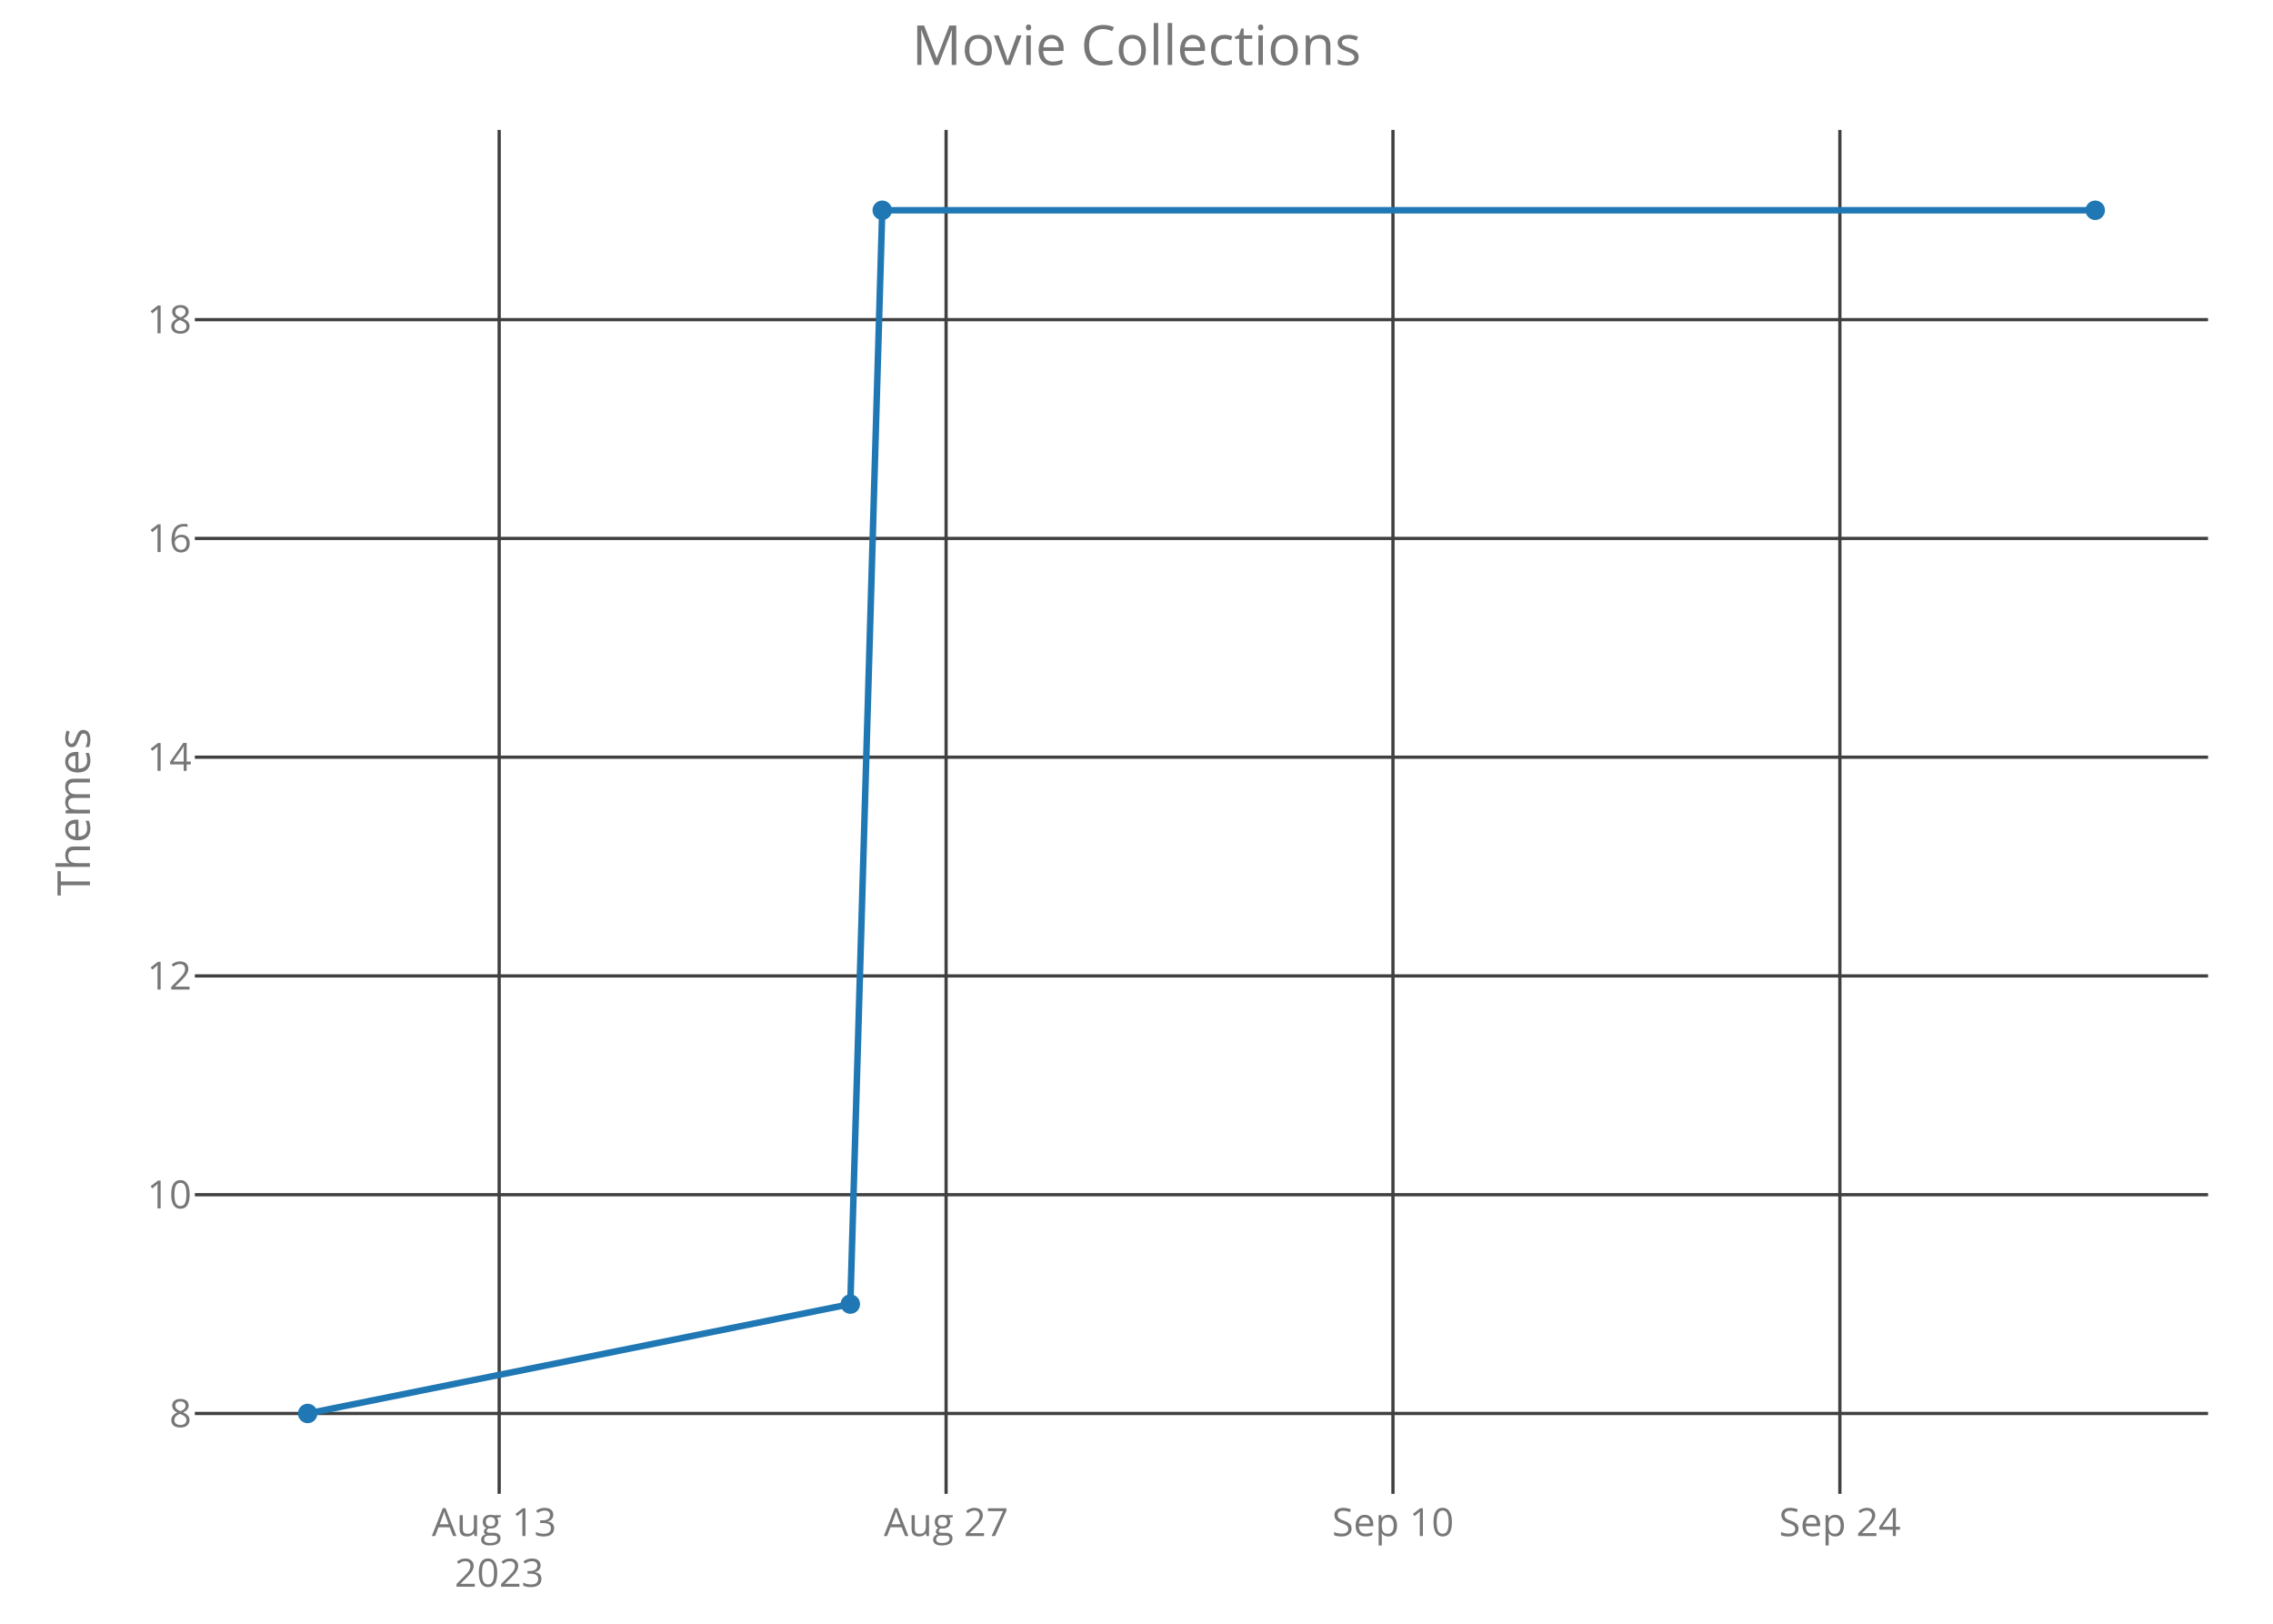
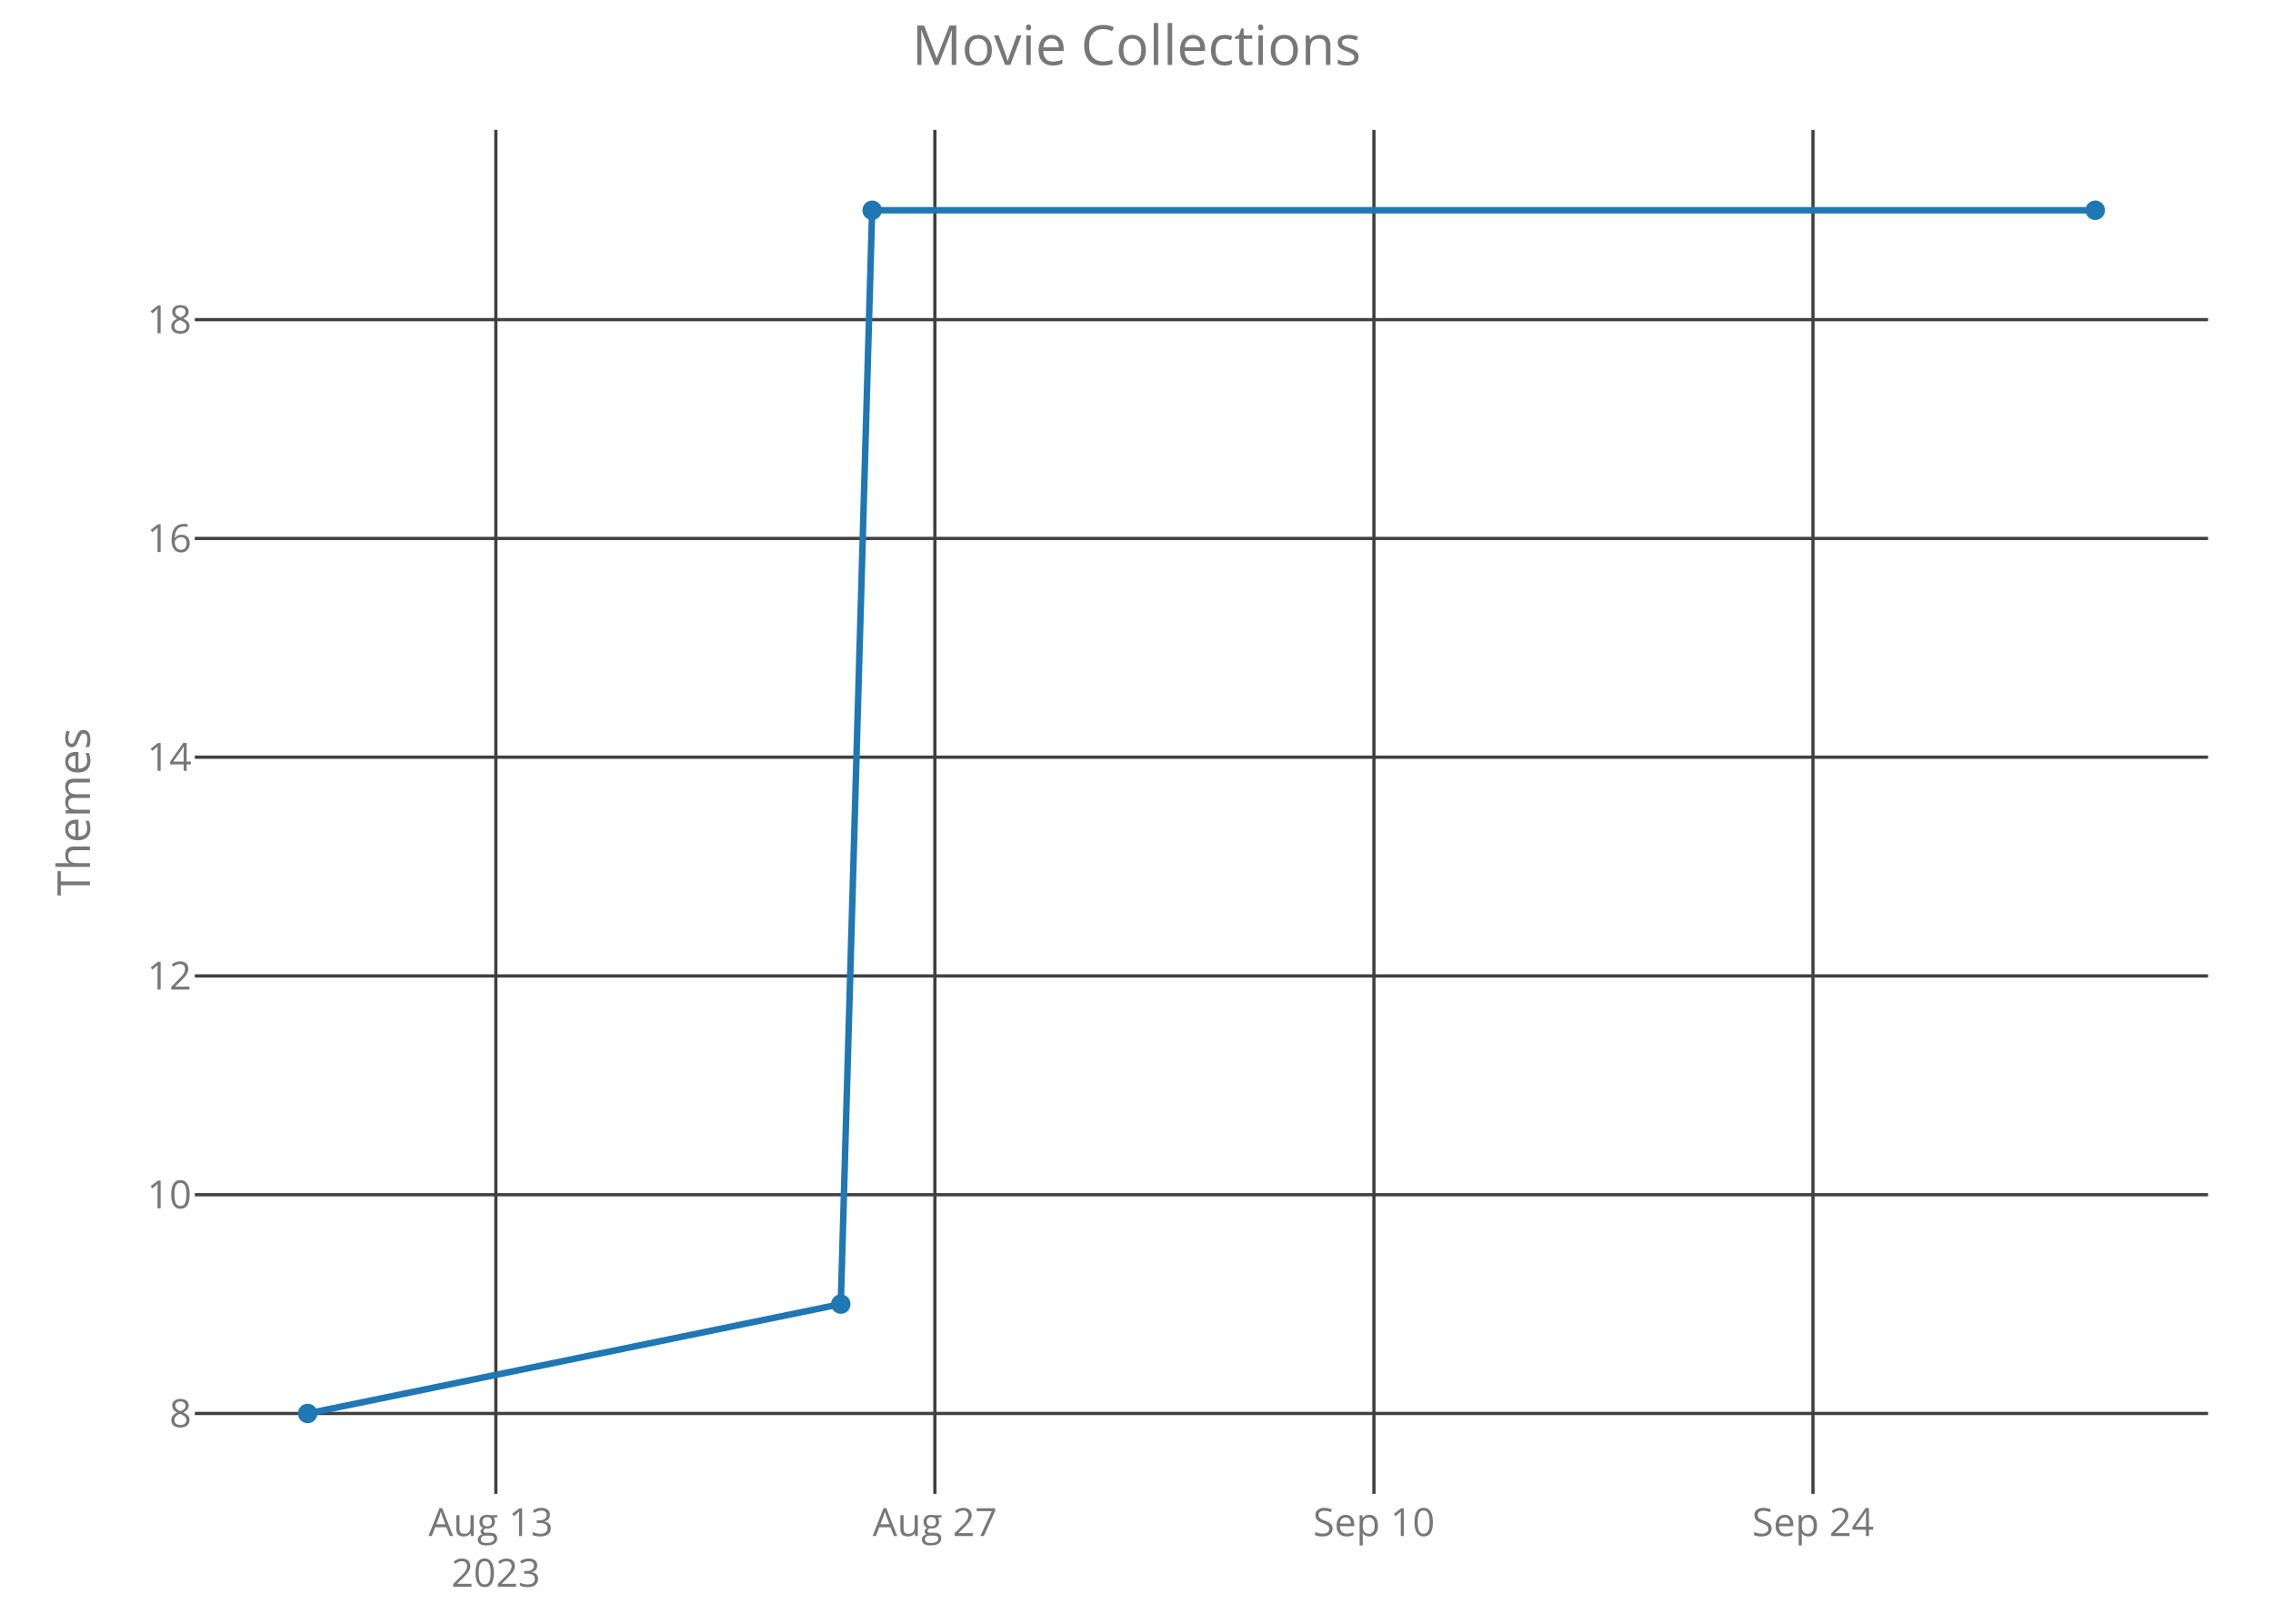
<svg xmlns="http://www.w3.org/2000/svg" class="main-svg" width="700" height="500" style="" viewBox="0 0 700 500">
  <rect x="0" y="0" width="700" height="500" style="fill: rgb(0, 0, 0); fill-opacity: 0;" />
-   <defs id="defs-89c1c6">
+   <defs id="defs-2a6d19">
    <g class="clips">
-       <clipPath id="clip89c1c6xyplot" class="plotclip">
+       <clipPath id="clip2a6d19xyplot" class="plotclip">
        <rect width="620" height="420" />
      </clipPath>
-       <clipPath class="axesclip" id="clip89c1c6x">
+       <clipPath class="axesclip" id="clip2a6d19x">
        <rect x="60" y="0" width="620" height="500" />
      </clipPath>
-       <clipPath class="axesclip" id="clip89c1c6y">
+       <clipPath class="axesclip" id="clip2a6d19y">
        <rect x="0" y="40" width="700" height="420" />
      </clipPath>
-       <clipPath class="axesclip" id="clip89c1c6xy">
+       <clipPath class="axesclip" id="clip2a6d19xy">
        <rect x="60" y="40" width="620" height="420" />
      </clipPath>
    </g>
    <g class="gradients" />
  </defs>
  <g class="bglayer">
    <rect class="bg" x="60" y="40" width="620" height="420" style="fill: rgb(0, 0, 0); fill-opacity: 0; stroke-width: 0;" />
  </g>
  <g class="layer-below">
    <g class="imagelayer" />
    <g class="shapelayer" />
  </g>
  <g class="cartesianlayer">
    <g class="subplot xy">
      <g class="layer-subplot">
        <g class="shapelayer" />
        <g class="imagelayer" />
      </g>
      <g class="gridlayer">
        <g class="x">
-           <path class="xgrid crisp" transform="translate(153.73,0)" d="M0,40v420" style="stroke: rgb(64, 64, 64); stroke-opacity: 1; stroke-width: 1px;" />
-           <path class="xgrid crisp" transform="translate(291.36,0)" d="M0,40v420" style="stroke: rgb(64, 64, 64); stroke-opacity: 1; stroke-width: 1px;" />
-           <path class="xgrid crisp" transform="translate(428.98,0)" d="M0,40v420" style="stroke: rgb(64, 64, 64); stroke-opacity: 1; stroke-width: 1px;" />
-           <path class="xgrid crisp" transform="translate(566.61,0)" d="M0,40v420" style="stroke: rgb(64, 64, 64); stroke-opacity: 1; stroke-width: 1px;" />
+           <path class="xgrid crisp" transform="translate(152.7,0)" d="M0,40v420" style="stroke: rgb(64, 64, 64); stroke-opacity: 1; stroke-width: 1px;" />
+           <path class="xgrid crisp" transform="translate(287.91,0)" d="M0,40v420" style="stroke: rgb(64, 64, 64); stroke-opacity: 1; stroke-width: 1px;" />
+           <path class="xgrid crisp" transform="translate(423.12,0)" d="M0,40v420" style="stroke: rgb(64, 64, 64); stroke-opacity: 1; stroke-width: 1px;" />
+           <path class="xgrid crisp" transform="translate(558.33,0)" d="M0,40v420" style="stroke: rgb(64, 64, 64); stroke-opacity: 1; stroke-width: 1px;" />
        </g>
        <g class="y">
          <path class="ygrid crisp" transform="translate(0,435.25)" d="M60,0h620" style="stroke: rgb(64, 64, 64); stroke-opacity: 1; stroke-width: 1px;" />
          <path class="ygrid crisp" transform="translate(0,367.89)" d="M60,0h620" style="stroke: rgb(64, 64, 64); stroke-opacity: 1; stroke-width: 1px;" />
          <path class="ygrid crisp" transform="translate(0,300.52)" d="M60,0h620" style="stroke: rgb(64, 64, 64); stroke-opacity: 1; stroke-width: 1px;" />
          <path class="ygrid crisp" transform="translate(0,233.16)" d="M60,0h620" style="stroke: rgb(64, 64, 64); stroke-opacity: 1; stroke-width: 1px;" />
          <path class="ygrid crisp" transform="translate(0,165.8)" d="M60,0h620" style="stroke: rgb(64, 64, 64); stroke-opacity: 1; stroke-width: 1px;" />
          <path class="ygrid crisp" transform="translate(0,98.43)" d="M60,0h620" style="stroke: rgb(64, 64, 64); stroke-opacity: 1; stroke-width: 1px;" />
        </g>
      </g>
      <g class="zerolinelayer" />
      <path class="xlines-below crisp" d="M0,0" style="fill: none;" />
      <path class="ylines-below crisp" d="M0,0" style="fill: none;" />
      <g class="overlines-below" />
      <g class="xaxislayer-below">
        <g class="xtick">
-           <text text-anchor="middle" x="0" y="473" transform="translate(153.73,0)" style="font-family: 'Open Sans'; font-size: 12px; fill: rgb(119, 119, 119); fill-opacity: 1; white-space: pre;">
+           <text text-anchor="middle" x="0" y="473" transform="translate(152.7,0)" style="font-family: 'Open Sans'; font-size: 12px; fill: rgb(119, 119, 119); fill-opacity: 1; white-space: pre;">
            <tspan class="line" dy="0em" x="0" y="473">Aug 13</tspan>
            <tspan class="line" dy="1.3em" x="0" y="473">2023</tspan>
          </text>
        </g>
        <g class="xtick">
-           <text text-anchor="middle" x="0" y="473" transform="translate(291.36,0)" style="font-family: 'Open Sans'; font-size: 12px; fill: rgb(119, 119, 119); fill-opacity: 1; white-space: pre;">Aug 27</text>
+           <text text-anchor="middle" x="0" y="473" transform="translate(287.91,0)" style="font-family: 'Open Sans'; font-size: 12px; fill: rgb(119, 119, 119); fill-opacity: 1; white-space: pre;">Aug 27</text>
        </g>
        <g class="xtick">
-           <text text-anchor="middle" x="0" y="473" transform="translate(428.98,0)" style="font-family: 'Open Sans'; font-size: 12px; fill: rgb(119, 119, 119); fill-opacity: 1; white-space: pre;">Sep 10</text>
+           <text text-anchor="middle" x="0" y="473" transform="translate(423.12,0)" style="font-family: 'Open Sans'; font-size: 12px; fill: rgb(119, 119, 119); fill-opacity: 1; white-space: pre;">Sep 10</text>
        </g>
        <g class="xtick">
-           <text text-anchor="middle" x="0" y="473" transform="translate(566.61,0)" style="font-family: 'Open Sans'; font-size: 12px; fill: rgb(119, 119, 119); fill-opacity: 1; white-space: pre;">Sep 24</text>
+           <text text-anchor="middle" x="0" y="473" transform="translate(558.33,0)" style="font-family: 'Open Sans'; font-size: 12px; fill: rgb(119, 119, 119); fill-opacity: 1; white-space: pre;">Sep 24</text>
        </g>
      </g>
      <g class="yaxislayer-below">
        <g class="ytick">
          <text text-anchor="end" x="59" y="4.2" transform="translate(0,435.25)" style="font-family: 'Open Sans'; font-size: 12px; fill: rgb(119, 119, 119); fill-opacity: 1; white-space: pre;">8</text>
        </g>
        <g class="ytick">
          <text text-anchor="end" x="59" y="4.2" transform="translate(0,367.89)" style="font-family: 'Open Sans'; font-size: 12px; fill: rgb(119, 119, 119); fill-opacity: 1; white-space: pre;">10</text>
        </g>
        <g class="ytick">
          <text text-anchor="end" x="59" y="4.2" transform="translate(0,300.52)" style="font-family: 'Open Sans'; font-size: 12px; fill: rgb(119, 119, 119); fill-opacity: 1; white-space: pre;">12</text>
        </g>
        <g class="ytick">
          <text text-anchor="end" x="59" y="4.2" transform="translate(0,233.16)" style="font-family: 'Open Sans'; font-size: 12px; fill: rgb(119, 119, 119); fill-opacity: 1; white-space: pre;">14</text>
        </g>
        <g class="ytick">
          <text text-anchor="end" x="59" y="4.2" transform="translate(0,165.8)" style="font-family: 'Open Sans'; font-size: 12px; fill: rgb(119, 119, 119); fill-opacity: 1; white-space: pre;">16</text>
        </g>
        <g class="ytick">
          <text text-anchor="end" x="59" y="4.2" transform="translate(0,98.43)" style="font-family: 'Open Sans'; font-size: 12px; fill: rgb(119, 119, 119); fill-opacity: 1; white-space: pre;">18</text>
        </g>
      </g>
      <g class="overaxes-below" />
-       <g class="plot" transform="translate(60,40)" clip-path="url('#clip89c1c6xyplot')">
+       <g class="plot" transform="translate(60,40)" clip-path="url('#clip2a6d19xyplot')">
        <g class="scatterlayer mlayer">
-           <g class="trace scatter trace5892fb" style="stroke-miterlimit: 2; opacity: 1;">
+           <g class="trace scatter trace4b7718" style="stroke-miterlimit: 2; opacity: 1;">
            <g class="fills" />
            <g class="errorbars" />
            <g class="lines">
-               <path class="js-line" d="M34.75,395.25L201.87,361.57L211.7,24.75L585.25,24.75" style="vector-effect: non-scaling-stroke; fill: none; stroke: rgb(31, 119, 180); stroke-opacity: 1; stroke-width: 2px; opacity: 1;" />
+               <path class="js-line" d="M34.75,395.25L198.93,361.57L208.59,24.75L585.25,24.75" style="vector-effect: non-scaling-stroke; fill: none; stroke: rgb(31, 119, 180); stroke-opacity: 1; stroke-width: 2px; opacity: 1;" />
            </g>
            <g class="points">
              <path class="point" transform="translate(34.75,395.25)" d="M3,0A3,3 0 1,1 0,-3A3,3 0 0,1 3,0Z" style="opacity: 1; stroke-width: 0px; fill: rgb(31, 119, 180); fill-opacity: 1;" />
-               <path class="point" transform="translate(201.87,361.57)" d="M3,0A3,3 0 1,1 0,-3A3,3 0 0,1 3,0Z" style="opacity: 1; stroke-width: 0px; fill: rgb(31, 119, 180); fill-opacity: 1;" />
-               <path class="point" transform="translate(211.7,24.75)" d="M3,0A3,3 0 1,1 0,-3A3,3 0 0,1 3,0Z" style="opacity: 1; stroke-width: 0px; fill: rgb(31, 119, 180); fill-opacity: 1;" />
+               <path class="point" transform="translate(198.93,361.57)" d="M3,0A3,3 0 1,1 0,-3A3,3 0 0,1 3,0Z" style="opacity: 1; stroke-width: 0px; fill: rgb(31, 119, 180); fill-opacity: 1;" />
+               <path class="point" transform="translate(208.59,24.75)" d="M3,0A3,3 0 1,1 0,-3A3,3 0 0,1 3,0Z" style="opacity: 1; stroke-width: 0px; fill: rgb(31, 119, 180); fill-opacity: 1;" />
              <path class="point" transform="translate(585.25,24.75)" d="M3,0A3,3 0 1,1 0,-3A3,3 0 0,1 3,0Z" style="opacity: 1; stroke-width: 0px; fill: rgb(31, 119, 180); fill-opacity: 1;" />
            </g>
            <g class="text" />
          </g>
        </g>
      </g>
      <g class="overplot" />
      <path class="xlines-above" />
      <path class="ylines-above" />
      <g class="overlines-above" />
      <g class="xaxislayer-above" />
      <g class="yaxislayer-above" />
      <g class="overaxes-above" />
    </g>
  </g>
  <g class="polarlayer" />
  <g class="ternarylayer" />
  <g class="geolayer" />
  <g class="funnelarealayer" />
  <g class="pielayer" />
  <g class="treemaplayer" />
  <g class="sunburstlayer" />
  <g class="glimages" />
-   <defs id="topdefs-89c1c6">
+   <defs id="topdefs-2a6d19">
    <g class="clips" />
  </defs>
  <g class="layer-above">
    <g class="imagelayer" />
    <g class="shapelayer" />
  </g>
  <g class="infolayer">
    <g class="g-gtitle">
      <text class="gtitle" x="350" y="20" text-anchor="middle" dy="0em" style="font-family: 'Open Sans'; font-size: 17px; fill: rgb(119, 119, 119); opacity: 1; font-weight: normal; white-space: pre;">Movie Collections</text>
    </g>
    <g class="g-xtitle" />
    <g class="g-ytitle">
      <text class="ytitle" transform="rotate(-90,27.7,250)" x="27.7" y="250" text-anchor="middle" style="font-family: 'Open Sans'; font-size: 14px; fill: rgb(119, 119, 119); opacity: 1; font-weight: normal; white-space: pre;">Themes</text>
    </g>
  </g>
</svg>
